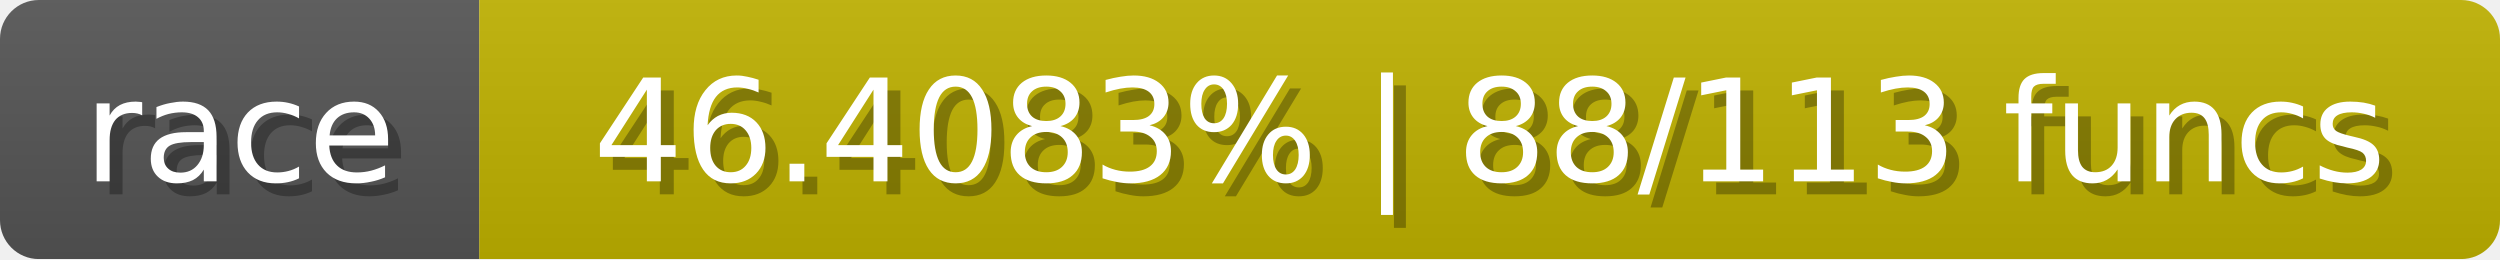
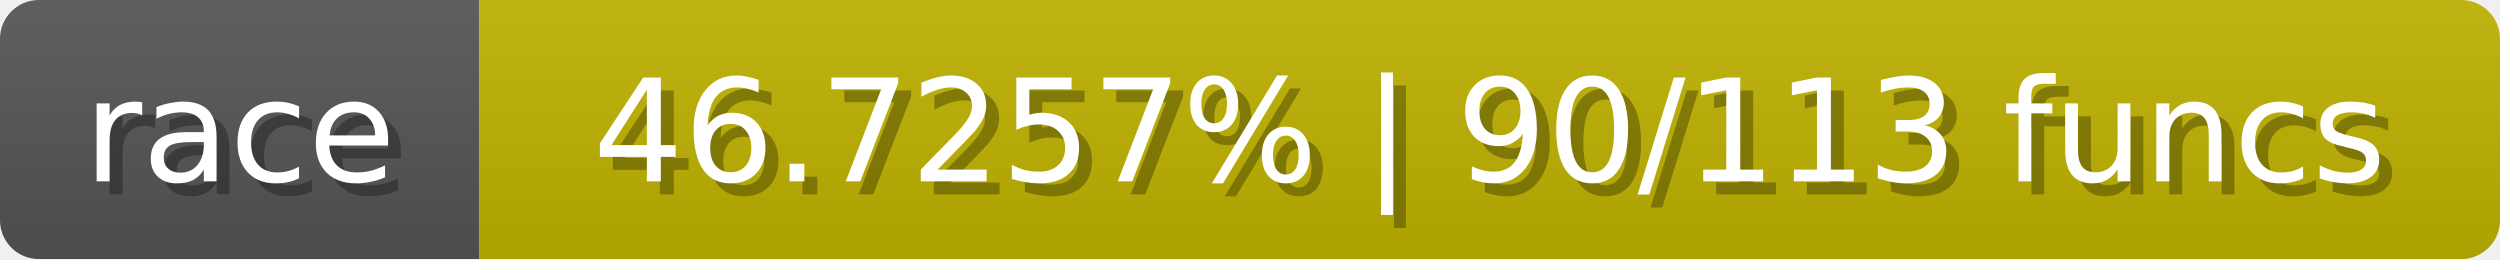
<svg xmlns="http://www.w3.org/2000/svg" width="193" height="20">
  <linearGradient id="b" x2="0" y2="100%">
    <stop offset="0" stop-color="#bbb" stop-opacity=".1" />
    <stop offset="1" stop-opacity=".1" />
  </linearGradient>
  <mask id="anybadge_1">
    <rect width="193" height="20" rx="3" fill="#fff" />
  </mask>
  <g mask="url(#anybadge_1)">
    <path fill="#555" d="M0 0h37v20H0z" />
-     <path fill="#c0b200" d="M37 0h156v20H37z" />
+     <path fill="#c0b300" d="M37 0h156v20H37z" />
    <path fill="url(#b)" d="M0 0h193v20H0z" />
  </g>
  <g fill="#fff" text-anchor="middle" font-family="DejaVu Sans,Verdana,Geneva,sans-serif" font-size="11">
    <text x="19.5" y="15" fill="#010101" fill-opacity=".3">race</text>
    <text x="18.5" y="14">race</text>
  </g>
  <g fill="#fff" text-anchor="middle" font-family="DejaVu Sans,Verdana,Geneva,sans-serif" font-size="11">
-     <text x="116.0" y="15" fill="#010101" fill-opacity=".3">46.4083% | 88/113 funcs</text>
-     <text x="115.0" y="14">46.4083% | 88/113 funcs</text>
+     <text x="116.0" y="15" fill="#010101" fill-opacity=".3">46.7257% | 90/113 funcs</text>
+     <text x="115.0" y="14">46.7257% | 90/113 funcs</text>
  </g>
</svg>
